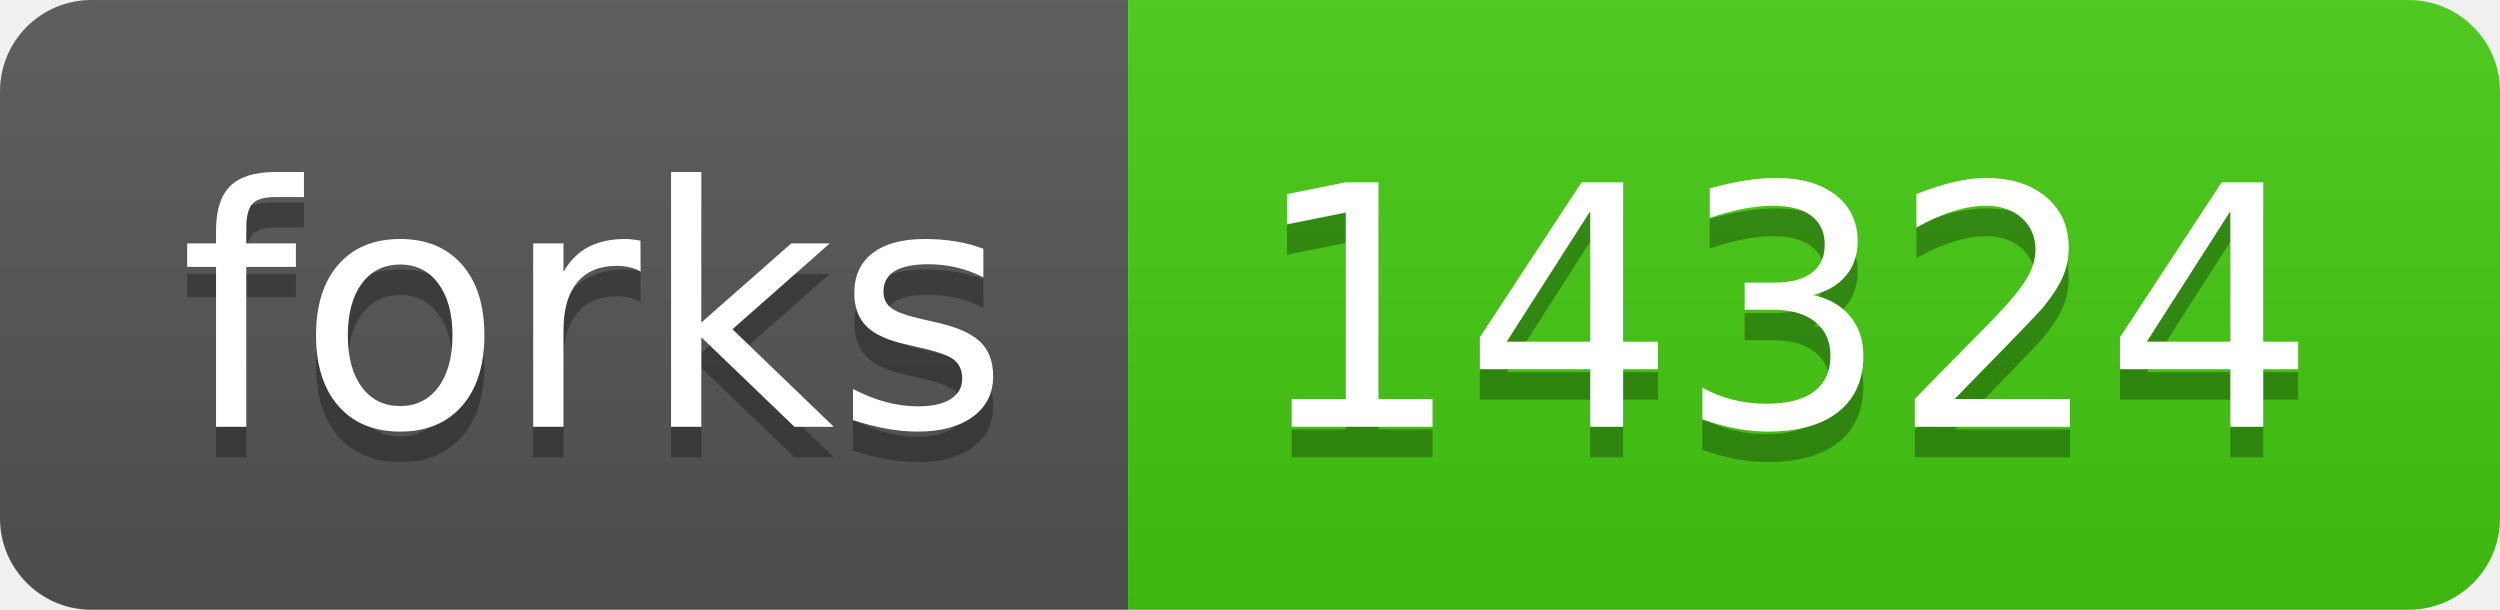
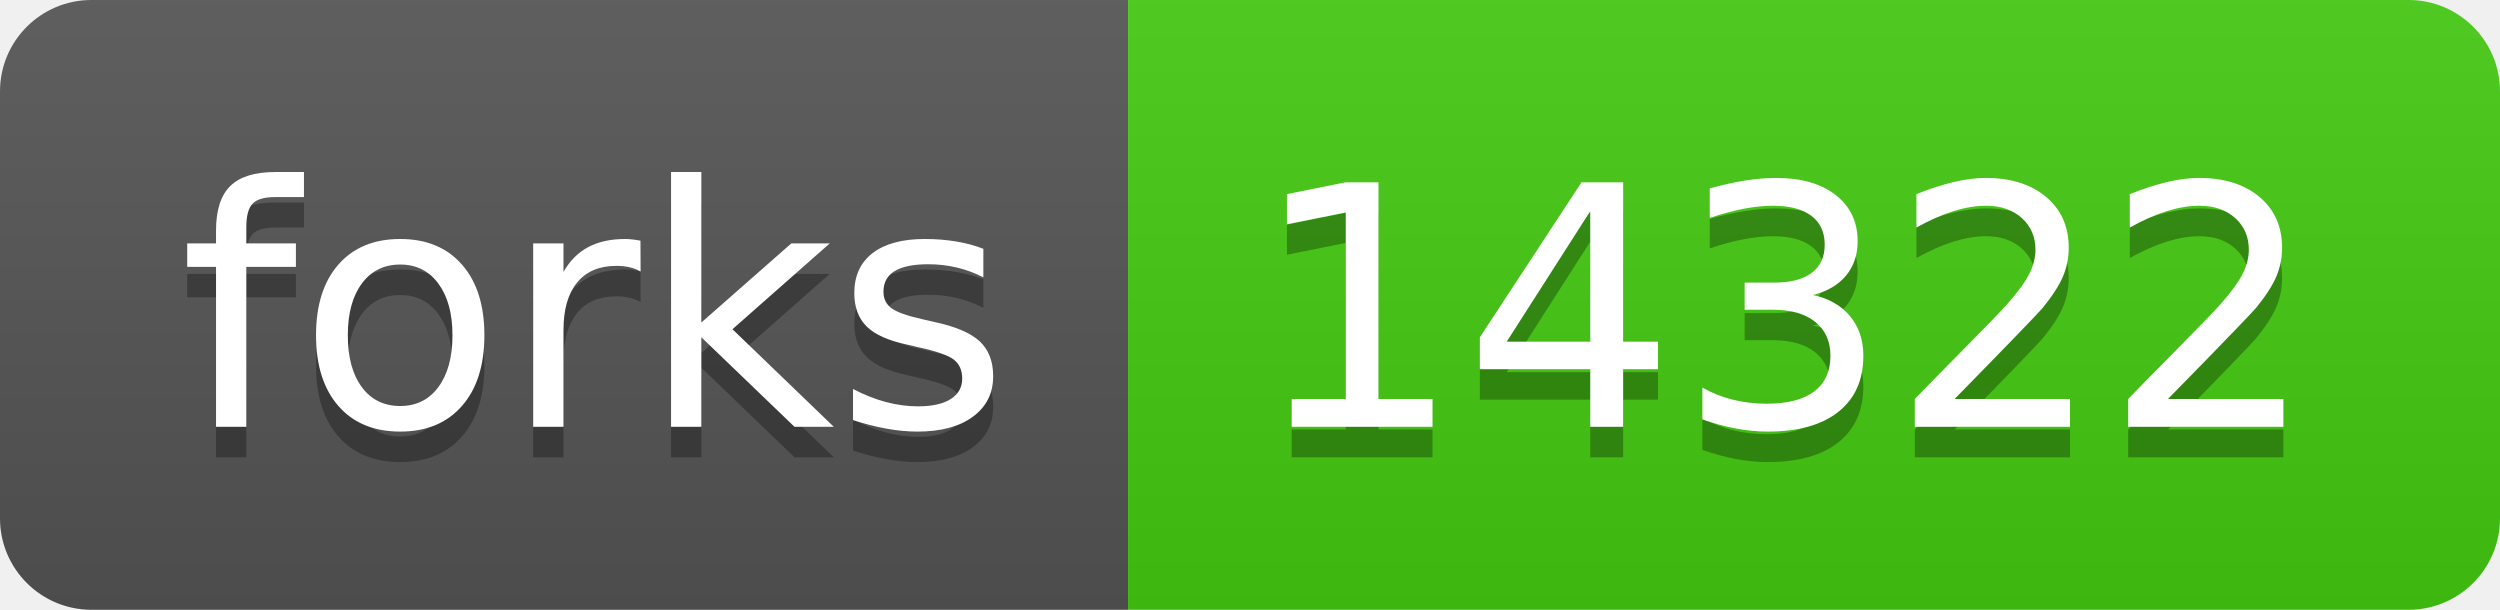
- <svg xmlns="http://www.w3.org/2000/svg" width="82" height="20" role="img" aria-label="forks: 14324">
+ <svg xmlns="http://www.w3.org/2000/svg" width="82" height="20" role="img" aria-label="forks: 14322">
  <linearGradient id="s" x2="0" y2="100%">
    <stop offset="0" stop-color="#bbb" stop-opacity=".1" />
    <stop offset="1" stop-opacity=".1" />
  </linearGradient>
  <clipPath id="r">
    <rect width="82" height="20" rx="3" fill="#fff" />
  </clipPath>
  <g clip-path="url(#r)">
    <rect width="37" height="20" fill="#555" />
    <rect x="37" width="45" height="20" fill="#4c1" />
    <rect width="82" height="20" fill="url(#s)" />
  </g>
  <g fill="#fff" text-anchor="middle" font-family="Verdana,Geneva,DejaVu Sans,sans-serif" text-rendering="geometricPrecision" font-size="110">
    <text aria-hidden="true" x="195" y="150" fill="#010101" fill-opacity=".3" transform="scale(.1)" textLength="270">forks</text>
    <text x="195" y="140" transform="scale(.1)" fill="#fff" textLength="270">forks</text>
-     <text aria-hidden="true" x="585" y="150" fill="#010101" fill-opacity=".3" transform="scale(.1)" textLength="350">14324</text>
-     <text x="585" y="140" transform="scale(.1)" fill="#fff" textLength="350">14324</text>
+     <text aria-hidden="true" x="585" y="150" fill="#010101" fill-opacity=".3" transform="scale(.1)" textLength="350">14322</text>
+     <text x="585" y="140" transform="scale(.1)" fill="#fff" textLength="350">14322</text>
  </g>
</svg>
